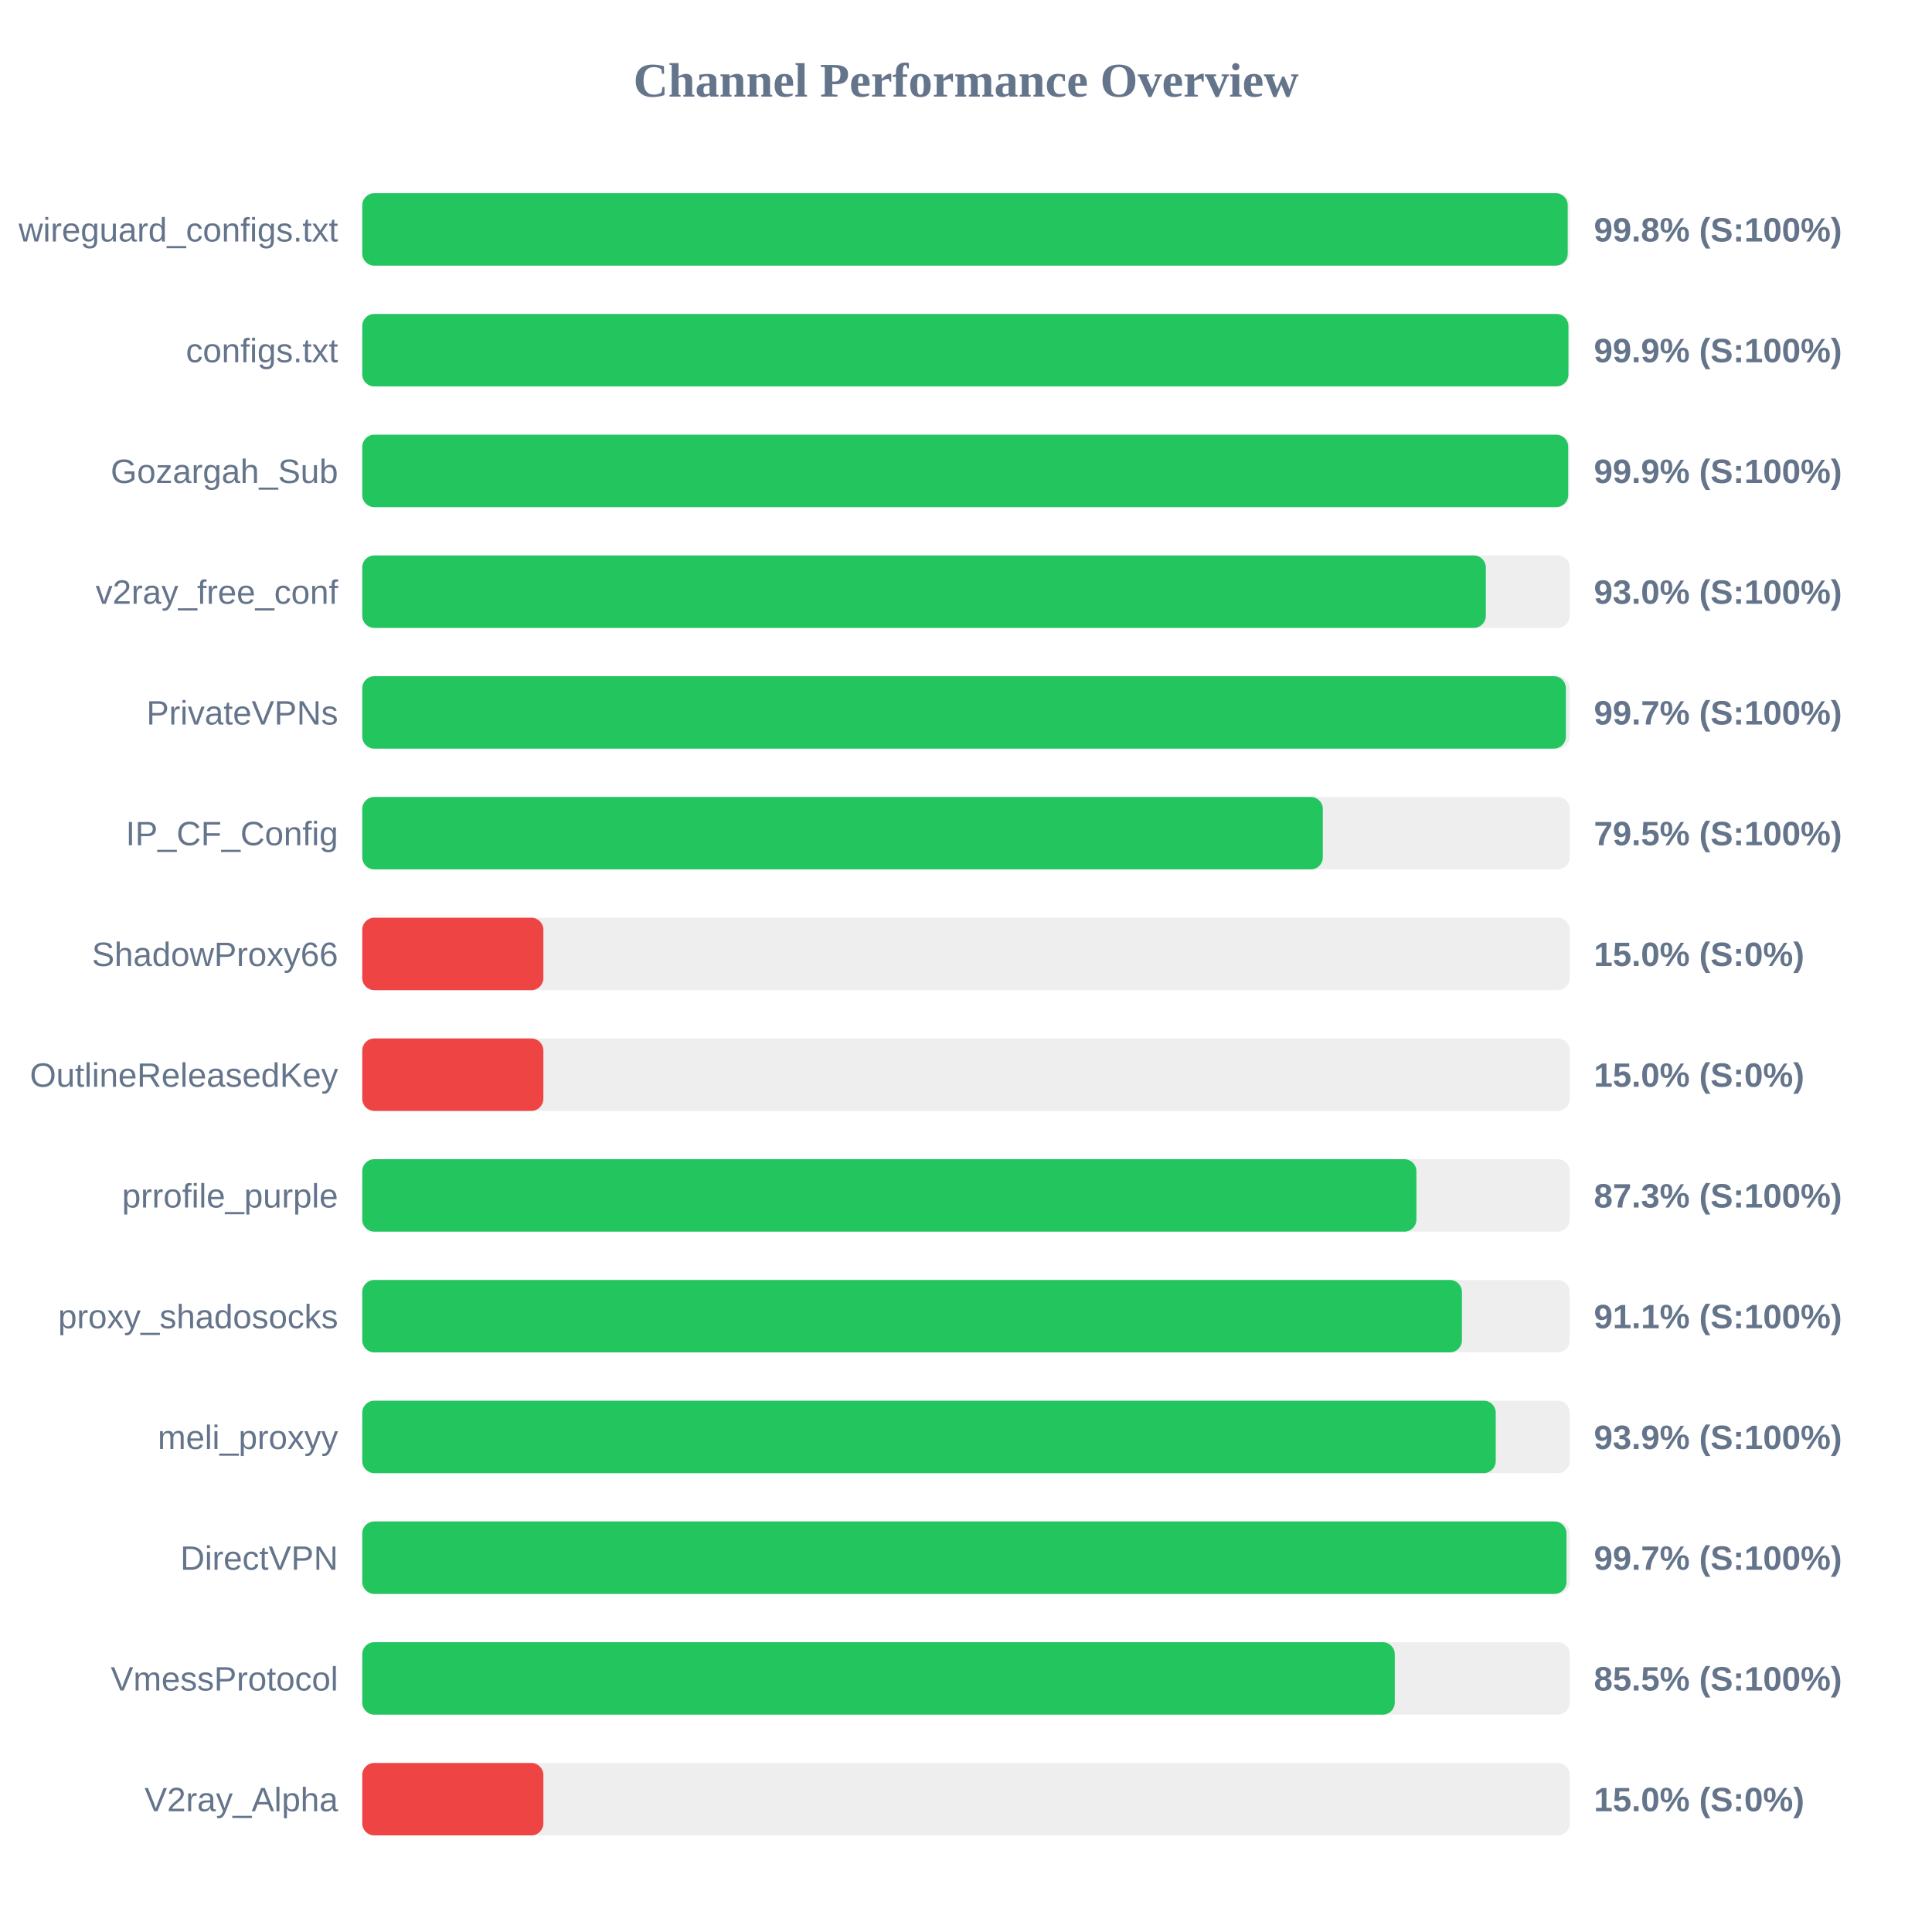
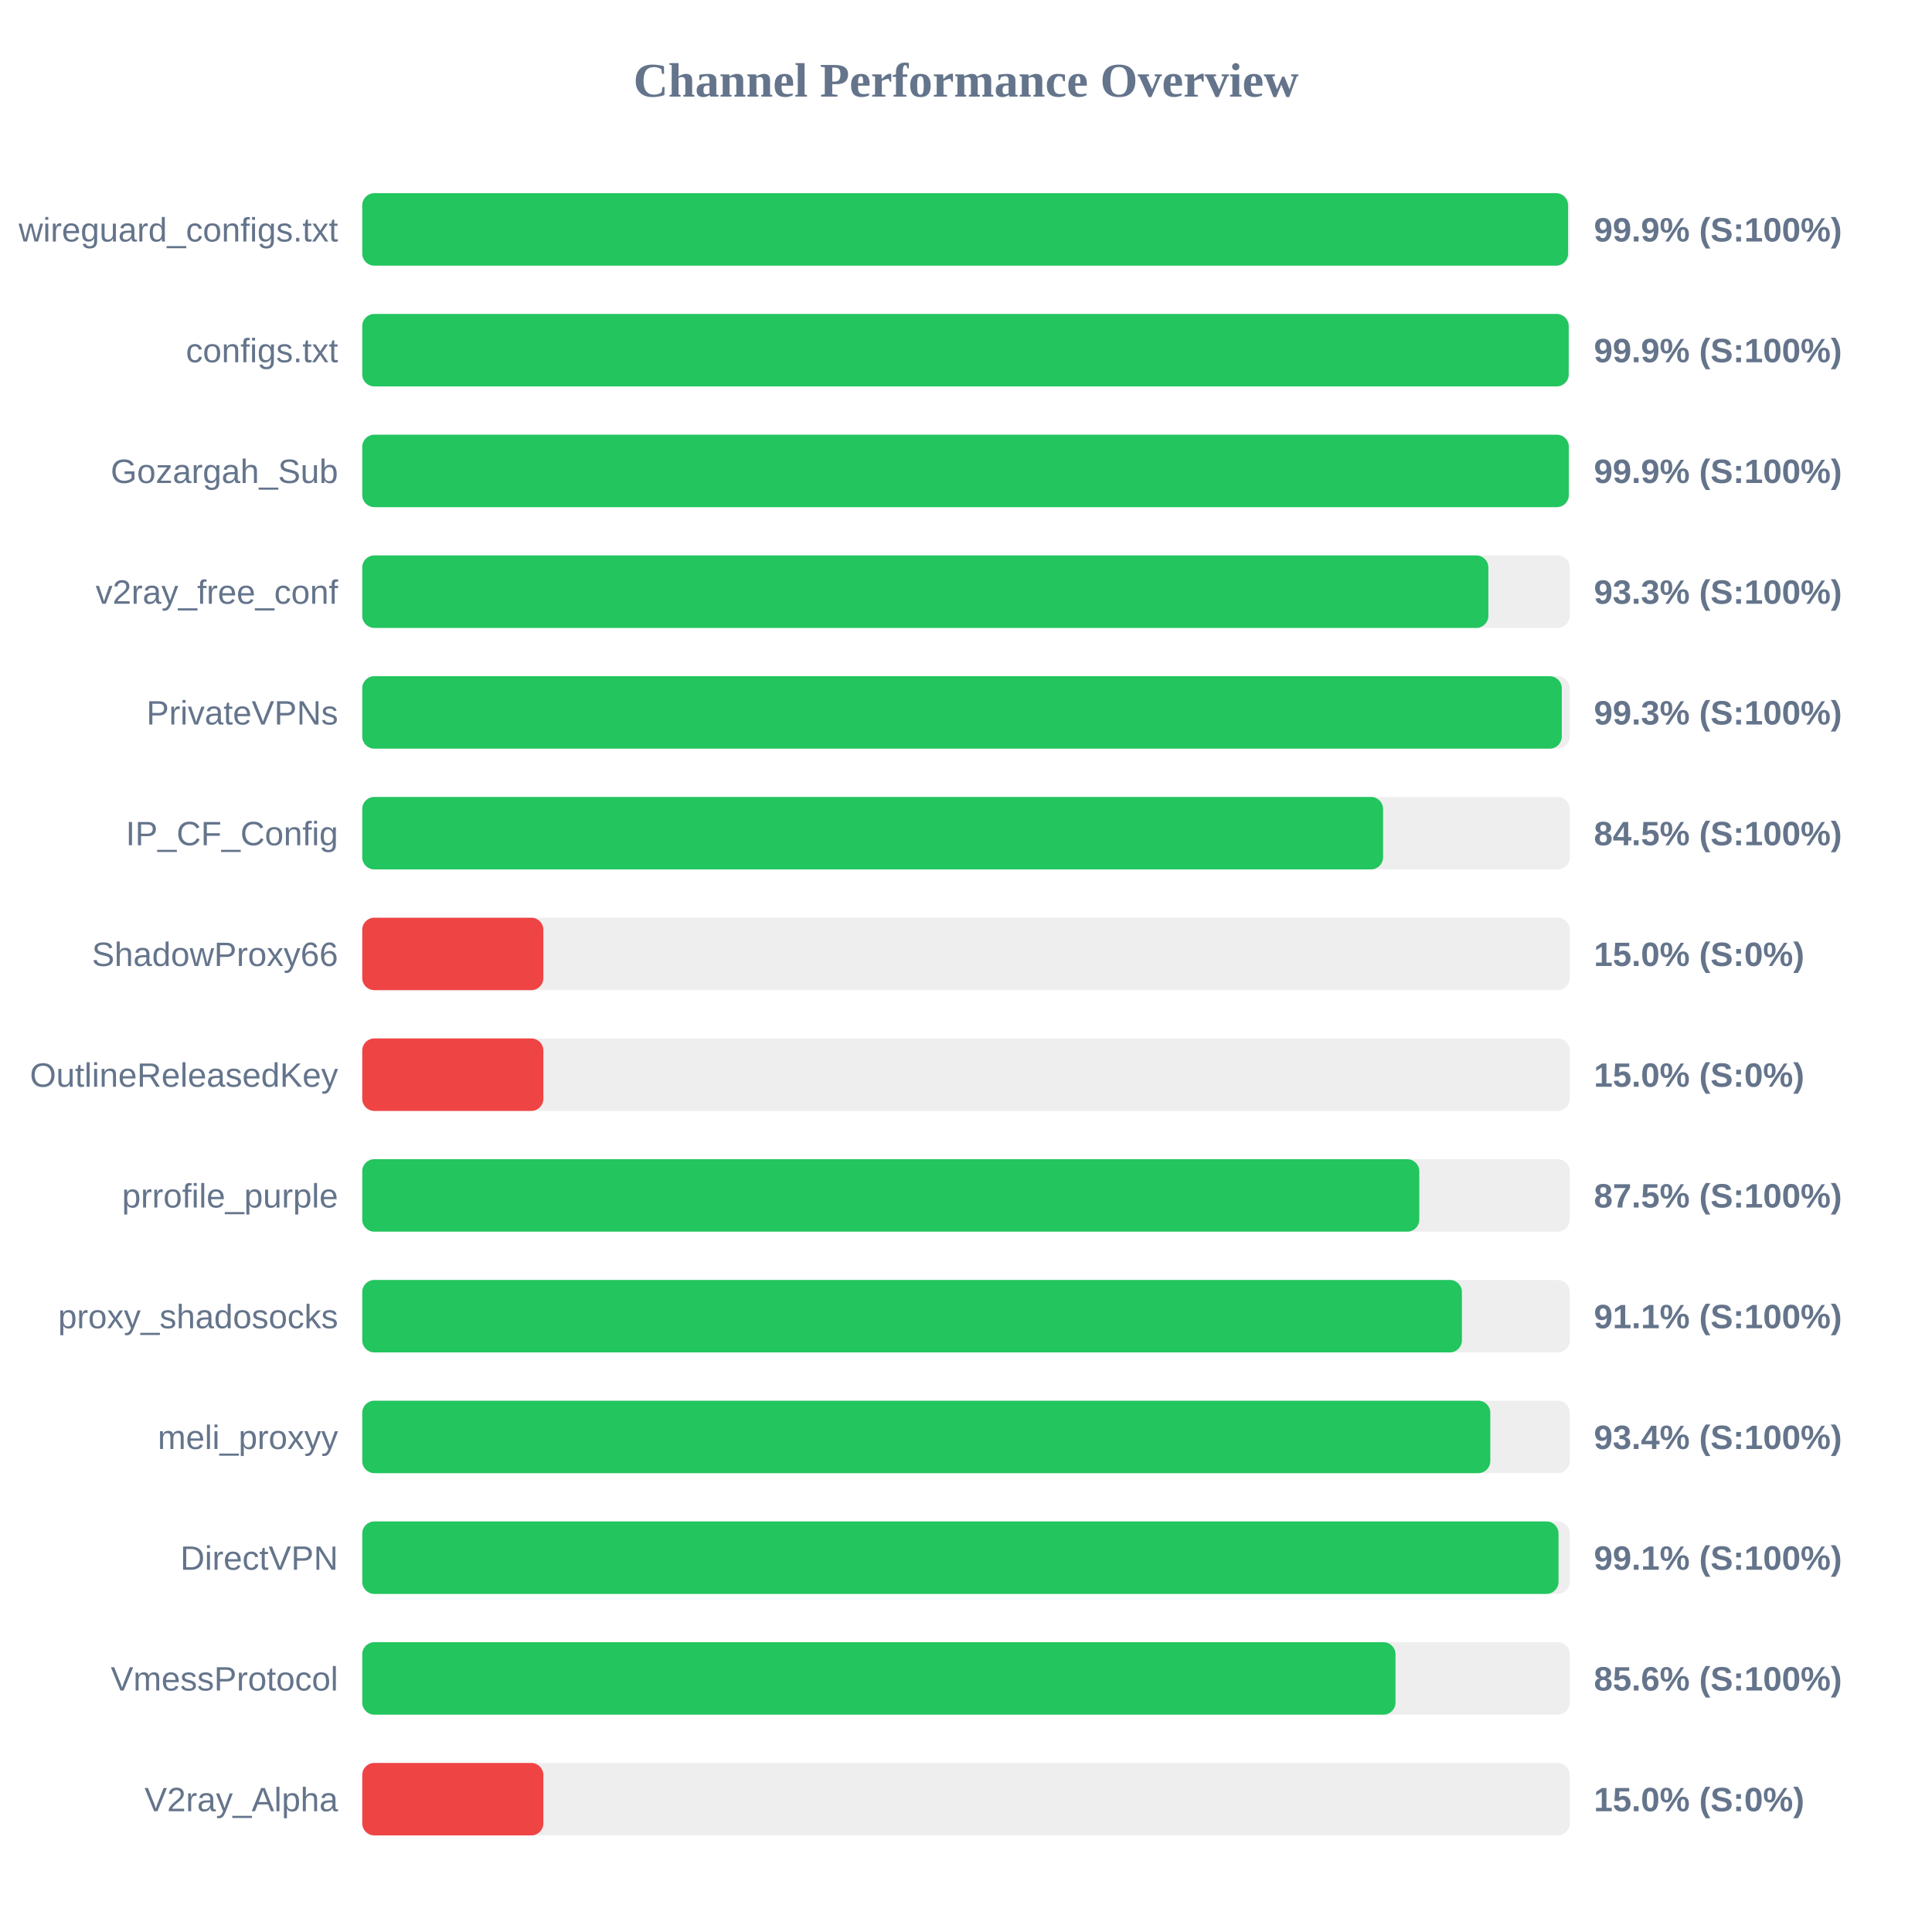
<svg xmlns="http://www.w3.org/2000/svg" width="800" height="800" version="1.1">
  <style>
        .row { font: 14px Arial; fill: #64748b; }
        .score { font: bold 14px Arial; fill: #64748b; }
    </style>
  <text x="400" y="40" text-anchor="middle" font-size="20px" font-weight="bold" fill="#64748b">Channel Performance Overview</text>
  <rect x="150" y="80" width="500" height="30" fill="#eee" rx="5" />
-   <rect x="150" y="80" width="499.15" height="30" fill="#22c55e" rx="5" />
+   <rect x="150" y="80" width="499.3" height="30" fill="#22c55e" rx="5" />
  <text x="140" y="100" text-anchor="end" class="row">wireguard_configs.txt</text>
-   <text x="660" y="100" text-anchor="start" class="score">99.8% (S:100%)</text>
+   <text x="660" y="100" text-anchor="start" class="score">99.9% (S:100%)</text>
  <rect x="150" y="130" width="500" height="30" fill="#eee" rx="5" />
-   <rect x="150" y="130" width="499.45" height="30" fill="#22c55e" rx="5" />
+   <rect x="150" y="130" width="499.55" height="30" fill="#22c55e" rx="5" />
  <text x="140" y="150" text-anchor="end" class="row">configs.txt</text>
  <text x="660" y="150" text-anchor="start" class="score">99.9% (S:100%)</text>
  <rect x="150" y="180" width="500" height="30" fill="#eee" rx="5" />
-   <rect x="150" y="180" width="499.35" height="30" fill="#22c55e" rx="5" />
+   <rect x="150" y="180" width="499.6" height="30" fill="#22c55e" rx="5" />
  <text x="140" y="200" text-anchor="end" class="row">Gozargah_Sub</text>
  <text x="660" y="200" text-anchor="start" class="score">99.9% (S:100%)</text>
  <rect x="150" y="230" width="500" height="30" fill="#eee" rx="5" />
-   <rect x="150" y="230" width="465.25" height="30" fill="#22c55e" rx="5" />
+   <rect x="150" y="230" width="466.3" height="30" fill="#22c55e" rx="5" />
  <text x="140" y="250" text-anchor="end" class="row">v2ray_free_conf</text>
-   <text x="660" y="250" text-anchor="start" class="score">93.0% (S:100%)</text>
+   <text x="660" y="250" text-anchor="start" class="score">93.3% (S:100%)</text>
  <rect x="150" y="280" width="500" height="30" fill="#eee" rx="5" />
-   <rect x="150" y="280" width="498.4" height="30" fill="#22c55e" rx="5" />
+   <rect x="150" y="280" width="496.7" height="30" fill="#22c55e" rx="5" />
  <text x="140" y="300" text-anchor="end" class="row">PrivateVPNs</text>
-   <text x="660" y="300" text-anchor="start" class="score">99.7% (S:100%)</text>
+   <text x="660" y="300" text-anchor="start" class="score">99.3% (S:100%)</text>
  <rect x="150" y="330" width="500" height="30" fill="#eee" rx="5" />
-   <rect x="150" y="330" width="397.75" height="30" fill="#22c55e" rx="5" />
+   <rect x="150" y="330" width="422.7" height="30" fill="#22c55e" rx="5" />
  <text x="140" y="350" text-anchor="end" class="row">IP_CF_Config</text>
-   <text x="660" y="350" text-anchor="start" class="score">79.5% (S:100%)</text>
+   <text x="660" y="350" text-anchor="start" class="score">84.5% (S:100%)</text>
  <rect x="150" y="380" width="500" height="30" fill="#eee" rx="5" />
  <rect x="150" y="380" width="75.0" height="30" fill="#ef4444" rx="5" />
  <text x="140" y="400" text-anchor="end" class="row">ShadowProxy66</text>
  <text x="660" y="400" text-anchor="start" class="score">15.0% (S:0%)</text>
  <rect x="150" y="430" width="500" height="30" fill="#eee" rx="5" />
  <rect x="150" y="430" width="75.0" height="30" fill="#ef4444" rx="5" />
  <text x="140" y="450" text-anchor="end" class="row">OutlineReleasedKey</text>
  <text x="660" y="450" text-anchor="start" class="score">15.0% (S:0%)</text>
  <rect x="150" y="480" width="500" height="30" fill="#eee" rx="5" />
-   <rect x="150" y="480" width="436.5" height="30" fill="#22c55e" rx="5" />
+   <rect x="150" y="480" width="437.7" height="30" fill="#22c55e" rx="5" />
  <text x="140" y="500" text-anchor="end" class="row">prrofile_purple</text>
-   <text x="660" y="500" text-anchor="start" class="score">87.3% (S:100%)</text>
+   <text x="660" y="500" text-anchor="start" class="score">87.5% (S:100%)</text>
  <rect x="150" y="530" width="500" height="30" fill="#eee" rx="5" />
  <rect x="150" y="530" width="455.35" height="30" fill="#22c55e" rx="5" />
  <text x="140" y="550" text-anchor="end" class="row">proxy_shadosocks</text>
  <text x="660" y="550" text-anchor="start" class="score">91.1% (S:100%)</text>
  <rect x="150" y="580" width="500" height="30" fill="#eee" rx="5" />
-   <rect x="150" y="580" width="469.35" height="30" fill="#22c55e" rx="5" />
+   <rect x="150" y="580" width="467.1" height="30" fill="#22c55e" rx="5" />
  <text x="140" y="600" text-anchor="end" class="row">meli_proxyy</text>
-   <text x="660" y="600" text-anchor="start" class="score">93.9% (S:100%)</text>
+   <text x="660" y="600" text-anchor="start" class="score">93.4% (S:100%)</text>
  <rect x="150" y="630" width="500" height="30" fill="#eee" rx="5" />
-   <rect x="150" y="630" width="498.65" height="30" fill="#22c55e" rx="5" />
+   <rect x="150" y="630" width="495.35" height="30" fill="#22c55e" rx="5" />
  <text x="140" y="650" text-anchor="end" class="row">DirectVPN</text>
-   <text x="660" y="650" text-anchor="start" class="score">99.7% (S:100%)</text>
+   <text x="660" y="650" text-anchor="start" class="score">99.1% (S:100%)</text>
  <rect x="150" y="680" width="500" height="30" fill="#eee" rx="5" />
-   <rect x="150" y="680" width="427.55" height="30" fill="#22c55e" rx="5" />
+   <rect x="150" y="680" width="427.85" height="30" fill="#22c55e" rx="5" />
  <text x="140" y="700" text-anchor="end" class="row">VmessProtocol</text>
-   <text x="660" y="700" text-anchor="start" class="score">85.5% (S:100%)</text>
+   <text x="660" y="700" text-anchor="start" class="score">85.6% (S:100%)</text>
  <rect x="150" y="730" width="500" height="30" fill="#eee" rx="5" />
  <rect x="150" y="730" width="75.0" height="30" fill="#ef4444" rx="5" />
  <text x="140" y="750" text-anchor="end" class="row">V2ray_Alpha</text>
  <text x="660" y="750" text-anchor="start" class="score">15.0% (S:0%)</text>
</svg>
